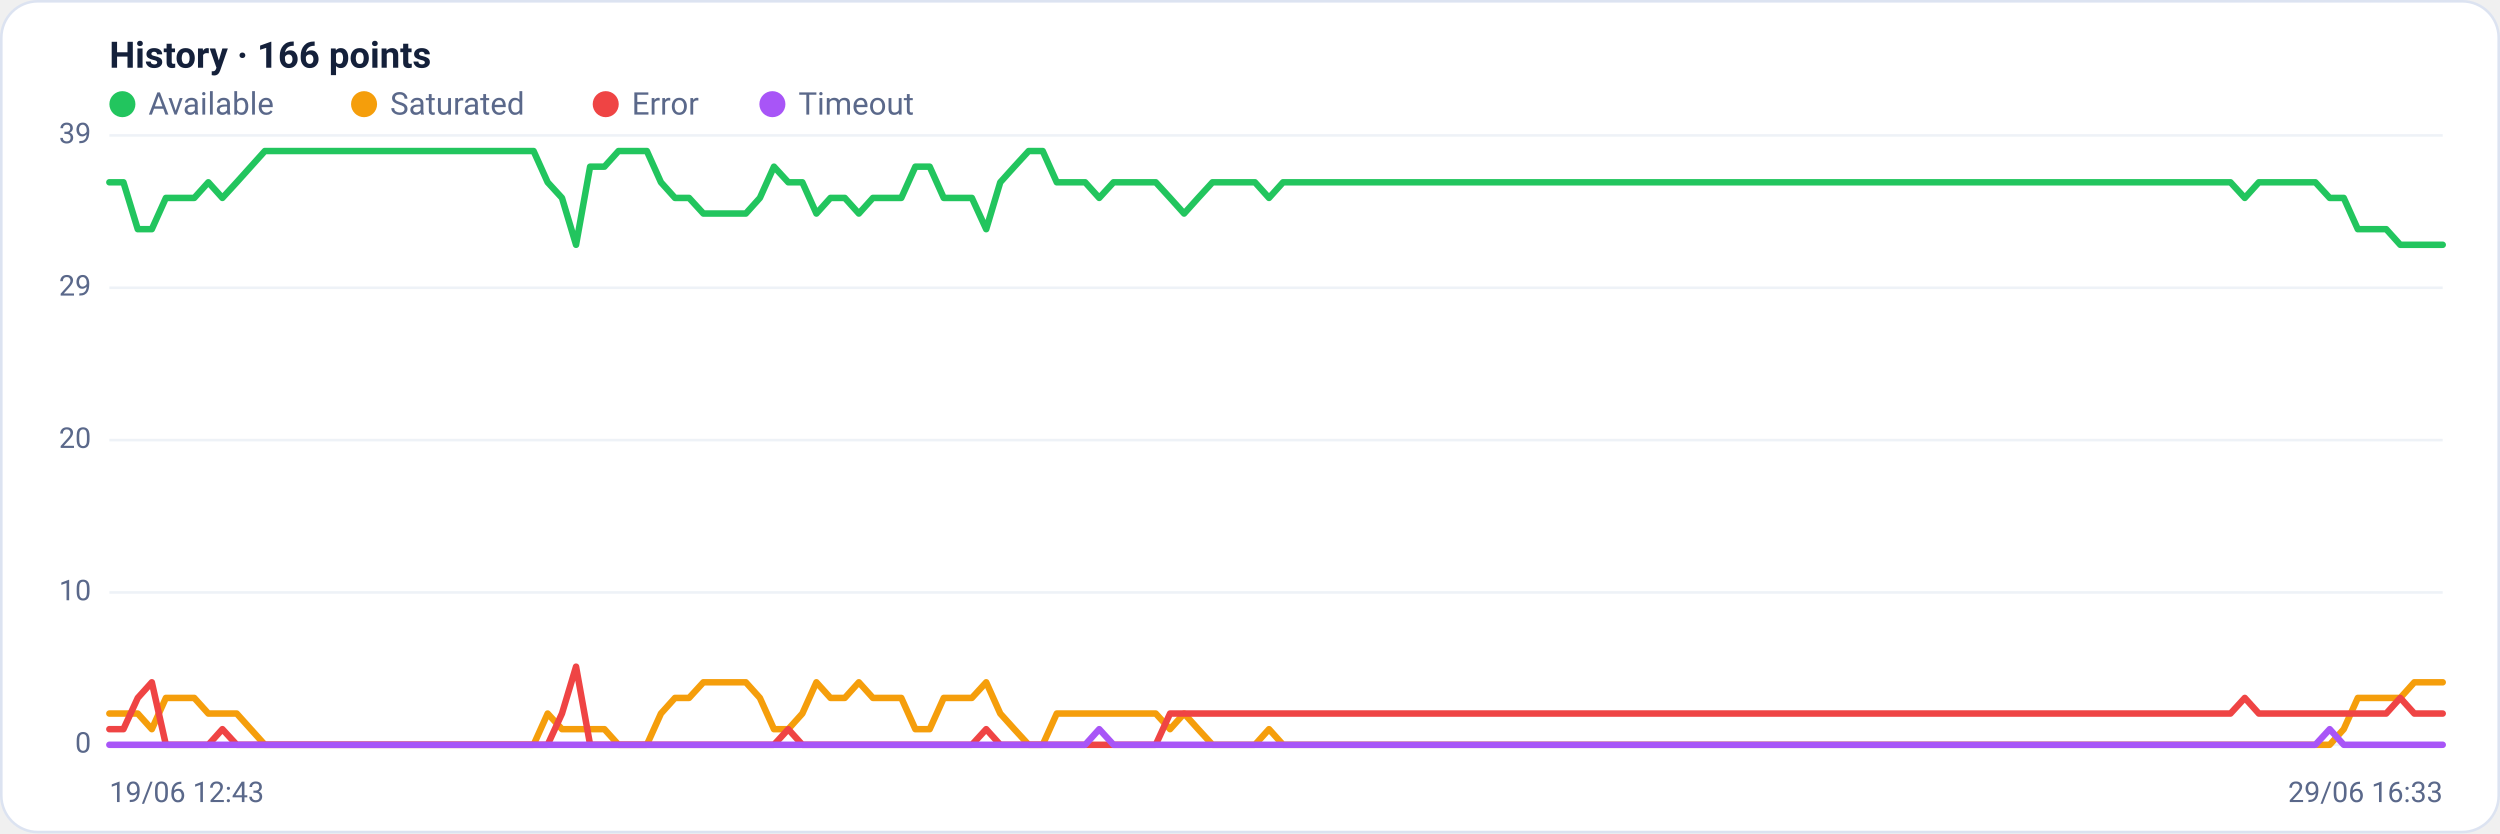
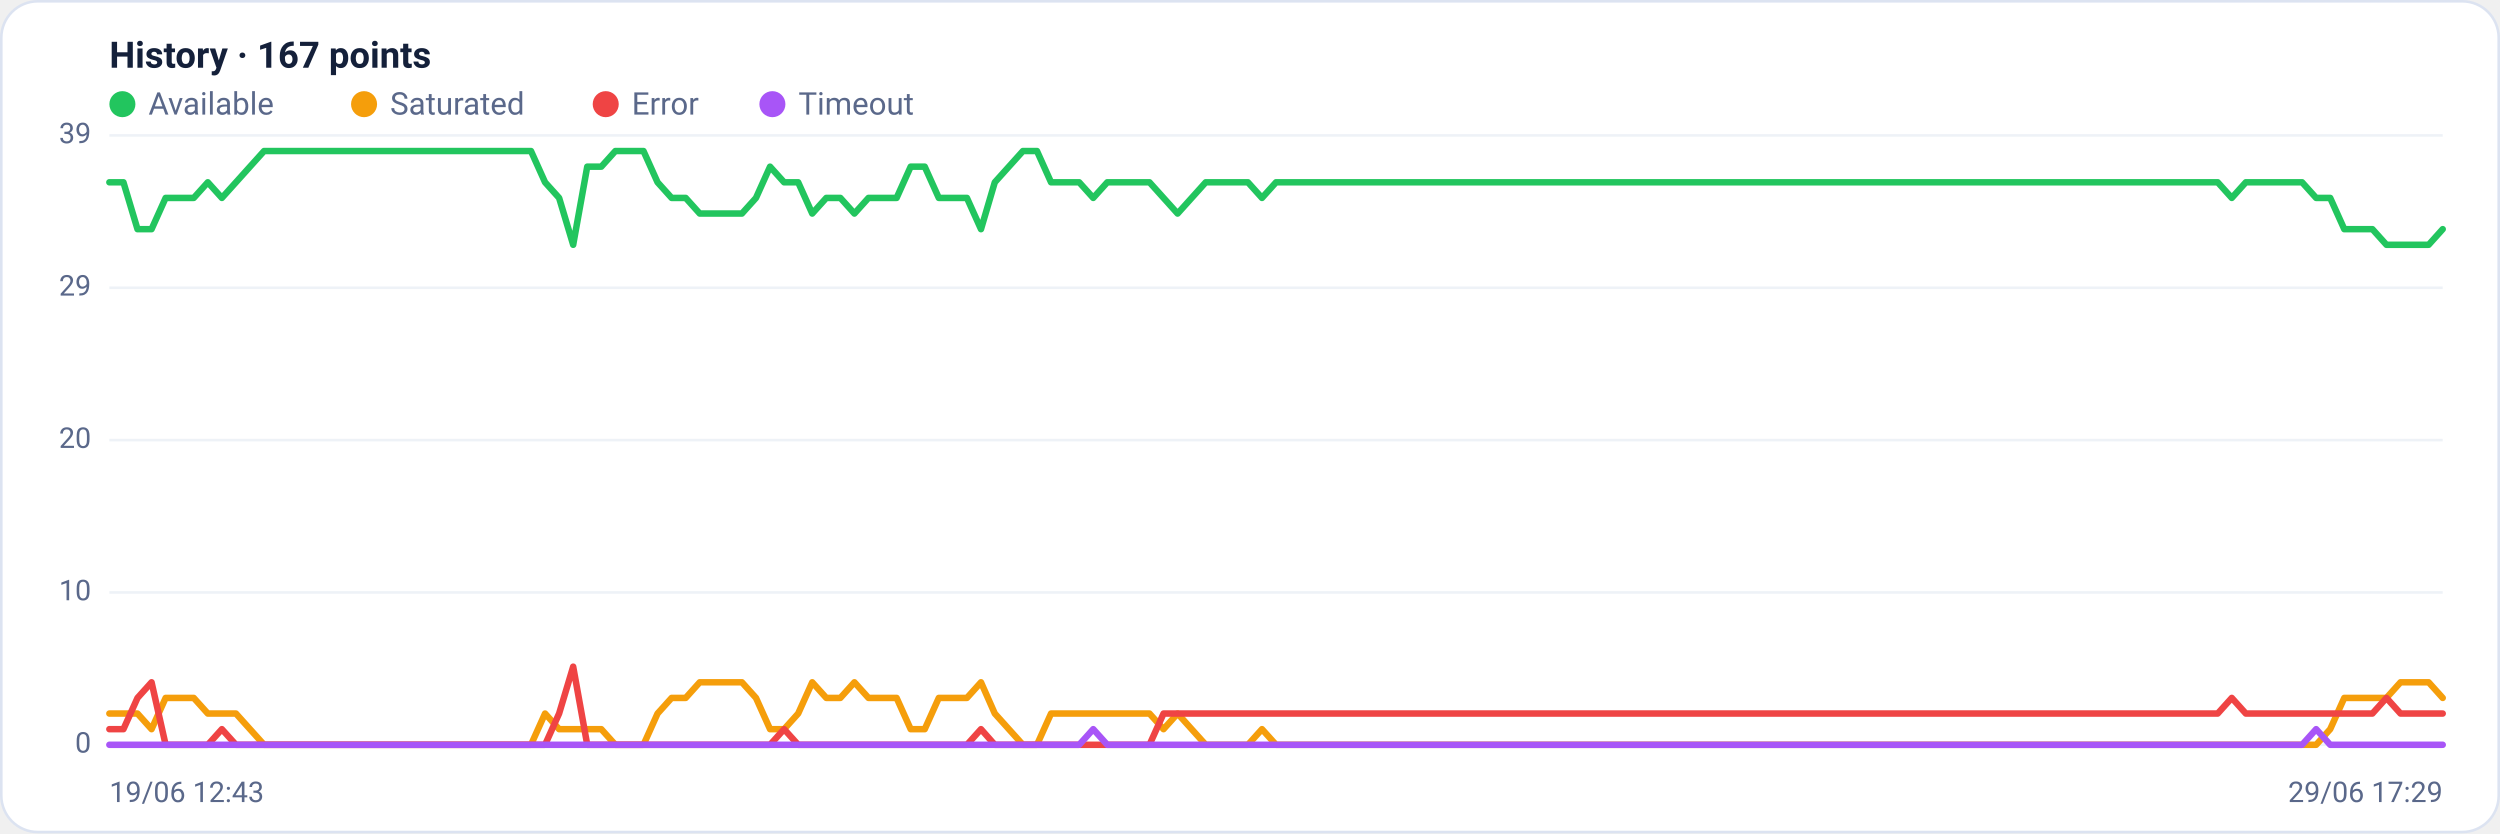
<svg xmlns="http://www.w3.org/2000/svg" viewBox="0 0 960 320" width="960" height="320" font-family="Segoe UI, system-ui, -apple-system, Roboto, Helvetica, Arial, sans-serif" role="img" aria-label="Availability history per region">
  <rect x="0.5" y="0.5" width="959" height="319" rx="14" fill="#ffffff" stroke="#dce3f1" />
-   <text x="42" y="26" font-size="14" font-weight="600" fill="#14203a">History · 166 points</text>
+   <text x="42" y="26" font-size="14" font-weight="600" fill="#14203a">History · 167 points</text>
  <circle cx="47" cy="40" r="5" fill="#22c55e" />
  <text x="57" y="44" font-size="12" fill="#5a688a">Available</text>
  <circle cx="139.8" cy="40" r="5" fill="#f59e0b" />
  <text x="149.8" y="44" font-size="12" fill="#5a688a">Saturated</text>
  <circle cx="232.6" cy="40" r="5" fill="#ef4444" />
  <text x="242.6" y="44" font-size="12" fill="#5a688a">Error</text>
  <circle cx="296.6" cy="40" r="5" fill="#a855f7" />
  <text x="306.6" y="44" font-size="12" fill="#5a688a">Timeout</text>
  <line x1="42" y1="286.0" x2="938" y2="286.0" stroke="#eef2f7" stroke-width="1" />
  <text x="35" y="289.0" text-anchor="end" font-size="11" fill="#5a688a">0</text>
  <line x1="42" y1="227.5" x2="938" y2="227.5" stroke="#eef2f7" stroke-width="1" />
  <text x="35" y="230.5" text-anchor="end" font-size="11" fill="#5a688a">10</text>
  <line x1="42" y1="169.0" x2="938" y2="169.0" stroke="#eef2f7" stroke-width="1" />
  <text x="35" y="172.0" text-anchor="end" font-size="11" fill="#5a688a">20</text>
  <line x1="42" y1="110.5" x2="938" y2="110.5" stroke="#eef2f7" stroke-width="1" />
  <text x="35" y="113.5" text-anchor="end" font-size="11" fill="#5a688a">29</text>
  <line x1="42" y1="52.0" x2="938" y2="52.0" stroke="#eef2f7" stroke-width="1" />
  <text x="35" y="55.0" text-anchor="end" font-size="11" fill="#5a688a">39</text>
-   <polyline fill="none" stroke="#22c55e" stroke-width="2.5" stroke-linejoin="round" stroke-linecap="round" points="42.0,70.0 47.4,70.0 52.9,88.0 58.3,88.0 63.7,76.0 69.2,76.0 74.6,76.0 80.0,70.0 85.4,76.0 90.9,70.0 96.3,64.0 101.7,58.0 107.2,58.0 112.6,58.0 118.0,58.0 123.5,58.0 128.9,58.0 134.3,58.0 139.7,58.0 145.2,58.0 150.6,58.0 156.0,58.0 161.5,58.0 166.9,58.0 172.3,58.0 177.8,58.0 183.2,58.0 188.6,58.0 194.0,58.0 199.5,58.0 204.9,58.0 210.3,70.0 215.8,76.0 221.2,94.0 226.6,64.0 232.1,64.0 237.5,58.0 242.9,58.0 248.4,58.0 253.8,70.0 259.2,76.0 264.6,76.0 270.1,82.0 275.5,82.0 280.9,82.0 286.4,82.0 291.8,76.0 297.2,64.0 302.7,70.0 308.1,70.0 313.5,82.0 318.9,76.0 324.4,76.0 329.8,82.0 335.2,76.0 340.7,76.0 346.1,76.0 351.5,64.0 357.0,64.0 362.4,76.0 367.8,76.0 373.2,76.0 378.7,88.0 384.1,70.0 389.5,64.0 395.0,58.0 400.4,58.0 405.8,70.0 411.3,70.0 416.7,70.0 422.1,76.0 427.6,70.0 433.0,70.0 438.4,70.0 443.8,70.0 449.3,76.0 454.7,82.0 460.1,76.0 465.6,70.0 471.0,70.0 476.4,70.0 481.9,70.0 487.3,76.0 492.7,70.0 498.1,70.0 503.6,70.0 509.0,70.0 514.4,70.0 519.9,70.0 525.3,70.0 530.7,70.0 536.2,70.0 541.6,70.0 547.0,70.0 552.4,70.0 557.9,70.0 563.3,70.0 568.7,70.0 574.2,70.0 579.6,70.0 585.0,70.0 590.5,70.0 595.9,70.0 601.3,70.0 606.8,70.0 612.2,70.0 617.6,70.0 623.0,70.0 628.5,70.0 633.9,70.0 639.3,70.0 644.8,70.0 650.2,70.0 655.6,70.0 661.1,70.0 666.5,70.0 671.9,70.0 677.3,70.0 682.8,70.0 688.2,70.0 693.6,70.0 699.1,70.0 704.5,70.0 709.9,70.0 715.4,70.0 720.8,70.0 726.2,70.0 731.6,70.0 737.1,70.0 742.5,70.0 747.9,70.0 753.4,70.0 758.8,70.0 764.2,70.0 769.7,70.0 775.1,70.0 780.5,70.0 786.0,70.0 791.4,70.0 796.8,70.0 802.2,70.0 807.7,70.0 813.1,70.0 818.5,70.0 824.0,70.0 829.4,70.0 834.8,70.0 840.3,70.0 845.7,70.0 851.1,70.0 856.5,70.0 862.0,76.0 867.4,70.0 872.8,70.0 878.3,70.0 883.7,70.0 889.1,70.0 894.6,76.0 900.0,76.0 905.4,88.0 910.8,88.0 916.3,88.0 921.7,94.0 927.1,94.0 932.6,94.0 938.0,94.0" />
-   <polyline fill="none" stroke="#f59e0b" stroke-width="2.5" stroke-linejoin="round" stroke-linecap="round" points="42.0,274.0 47.4,274.0 52.9,274.0 58.3,280.0 63.7,268.0 69.2,268.0 74.6,268.0 80.0,274.0 85.4,274.0 90.9,274.0 96.3,280.0 101.7,286.0 107.2,286.0 112.6,286.0 118.0,286.0 123.5,286.0 128.9,286.0 134.3,286.0 139.7,286.0 145.2,286.0 150.6,286.0 156.0,286.0 161.5,286.0 166.9,286.0 172.3,286.0 177.8,286.0 183.2,286.0 188.6,286.0 194.0,286.0 199.5,286.0 204.9,286.0 210.3,274.0 215.8,280.0 221.2,280.0 226.6,280.0 232.1,280.0 237.5,286.0 242.9,286.0 248.4,286.0 253.8,274.0 259.2,268.0 264.6,268.0 270.1,262.0 275.5,262.0 280.9,262.0 286.4,262.0 291.8,268.0 297.2,280.0 302.7,280.0 308.1,274.0 313.5,262.0 318.9,268.0 324.4,268.0 329.8,262.0 335.2,268.0 340.7,268.0 346.1,268.0 351.5,280.0 357.0,280.0 362.4,268.0 367.8,268.0 373.2,268.0 378.7,262.0 384.1,274.0 389.5,280.0 395.0,286.0 400.4,286.0 405.8,274.0 411.3,274.0 416.7,274.0 422.1,274.0 427.6,274.0 433.0,274.0 438.4,274.0 443.8,274.0 449.3,280.0 454.7,274.0 460.1,280.0 465.6,286.0 471.0,286.0 476.4,286.0 481.9,286.0 487.3,280.0 492.7,286.0 498.1,286.0 503.6,286.0 509.0,286.0 514.4,286.0 519.9,286.0 525.3,286.0 530.7,286.0 536.2,286.0 541.6,286.0 547.0,286.0 552.4,286.0 557.9,286.0 563.3,286.0 568.7,286.0 574.2,286.0 579.6,286.0 585.0,286.0 590.5,286.0 595.9,286.0 601.3,286.0 606.8,286.0 612.2,286.0 617.6,286.0 623.0,286.0 628.5,286.0 633.9,286.0 639.3,286.0 644.8,286.0 650.2,286.0 655.6,286.0 661.1,286.0 666.5,286.0 671.9,286.0 677.3,286.0 682.8,286.0 688.2,286.0 693.6,286.0 699.1,286.0 704.5,286.0 709.9,286.0 715.4,286.0 720.8,286.0 726.2,286.0 731.6,286.0 737.1,286.0 742.5,286.0 747.9,286.0 753.4,286.0 758.8,286.0 764.2,286.0 769.7,286.0 775.1,286.0 780.5,286.0 786.0,286.0 791.4,286.0 796.8,286.0 802.2,286.0 807.7,286.0 813.1,286.0 818.5,286.0 824.0,286.0 829.4,286.0 834.8,286.0 840.3,286.0 845.7,286.0 851.1,286.0 856.5,286.0 862.0,286.0 867.4,286.0 872.8,286.0 878.3,286.0 883.7,286.0 889.1,286.0 894.6,286.0 900.0,280.0 905.4,268.0 910.8,268.0 916.3,268.0 921.7,268.0 927.1,262.0 932.6,262.0 938.0,262.0" />
-   <polyline fill="none" stroke="#ef4444" stroke-width="2.5" stroke-linejoin="round" stroke-linecap="round" points="42.0,280.0 47.4,280.0 52.9,268.0 58.3,262.0 63.7,286.0 69.2,286.0 74.6,286.0 80.0,286.0 85.4,280.0 90.9,286.0 96.3,286.0 101.7,286.0 107.2,286.0 112.6,286.0 118.0,286.0 123.5,286.0 128.9,286.0 134.3,286.0 139.7,286.0 145.2,286.0 150.6,286.0 156.0,286.0 161.5,286.0 166.9,286.0 172.3,286.0 177.8,286.0 183.2,286.0 188.6,286.0 194.0,286.0 199.5,286.0 204.9,286.0 210.3,286.0 215.8,274.0 221.2,256.0 226.6,286.0 232.1,286.0 237.5,286.0 242.9,286.0 248.4,286.0 253.8,286.0 259.2,286.0 264.6,286.0 270.1,286.0 275.5,286.0 280.9,286.0 286.4,286.0 291.8,286.0 297.2,286.0 302.7,280.0 308.1,286.0 313.5,286.0 318.9,286.0 324.4,286.0 329.8,286.0 335.2,286.0 340.7,286.0 346.1,286.0 351.5,286.0 357.0,286.0 362.4,286.0 367.8,286.0 373.2,286.0 378.7,280.0 384.1,286.0 389.5,286.0 395.0,286.0 400.4,286.0 405.8,286.0 411.3,286.0 416.7,286.0 422.1,286.0 427.6,286.0 433.0,286.0 438.4,286.0 443.8,286.0 449.3,274.0 454.7,274.0 460.1,274.0 465.6,274.0 471.0,274.0 476.4,274.0 481.9,274.0 487.3,274.0 492.7,274.0 498.1,274.0 503.6,274.0 509.0,274.0 514.4,274.0 519.9,274.0 525.3,274.0 530.7,274.0 536.2,274.0 541.6,274.0 547.0,274.0 552.4,274.0 557.9,274.0 563.3,274.0 568.7,274.0 574.2,274.0 579.6,274.0 585.0,274.0 590.5,274.0 595.9,274.0 601.3,274.0 606.8,274.0 612.2,274.0 617.6,274.0 623.0,274.0 628.5,274.0 633.9,274.0 639.3,274.0 644.8,274.0 650.2,274.0 655.6,274.0 661.1,274.0 666.5,274.0 671.9,274.0 677.3,274.0 682.8,274.0 688.2,274.0 693.6,274.0 699.1,274.0 704.5,274.0 709.9,274.0 715.4,274.0 720.8,274.0 726.2,274.0 731.6,274.0 737.1,274.0 742.5,274.0 747.9,274.0 753.4,274.0 758.8,274.0 764.2,274.0 769.7,274.0 775.1,274.0 780.5,274.0 786.0,274.0 791.4,274.0 796.8,274.0 802.2,274.0 807.7,274.0 813.1,274.0 818.5,274.0 824.0,274.0 829.4,274.0 834.8,274.0 840.3,274.0 845.7,274.0 851.1,274.0 856.5,274.0 862.0,268.0 867.4,274.0 872.8,274.0 878.3,274.0 883.7,274.0 889.1,274.0 894.6,274.0 900.0,274.0 905.4,274.0 910.8,274.0 916.3,274.0 921.7,268.0 927.1,274.0 932.6,274.0 938.0,274.0" />
-   <polyline fill="none" stroke="#a855f7" stroke-width="2.5" stroke-linejoin="round" stroke-linecap="round" points="42.0,286.0 47.4,286.0 52.9,286.0 58.3,286.0 63.7,286.0 69.2,286.0 74.6,286.0 80.0,286.0 85.4,286.0 90.9,286.0 96.3,286.0 101.7,286.0 107.2,286.0 112.6,286.0 118.0,286.0 123.5,286.0 128.9,286.0 134.3,286.0 139.7,286.0 145.2,286.0 150.6,286.0 156.0,286.0 161.5,286.0 166.9,286.0 172.3,286.0 177.8,286.0 183.2,286.0 188.6,286.0 194.0,286.0 199.5,286.0 204.9,286.0 210.3,286.0 215.8,286.0 221.2,286.0 226.6,286.0 232.1,286.0 237.5,286.0 242.9,286.0 248.4,286.0 253.8,286.0 259.2,286.0 264.6,286.0 270.1,286.0 275.5,286.0 280.9,286.0 286.4,286.0 291.8,286.0 297.2,286.0 302.7,286.0 308.1,286.0 313.5,286.0 318.9,286.0 324.4,286.0 329.8,286.0 335.2,286.0 340.7,286.0 346.1,286.0 351.5,286.0 357.0,286.0 362.4,286.0 367.8,286.0 373.2,286.0 378.7,286.0 384.1,286.0 389.5,286.0 395.0,286.0 400.4,286.0 405.8,286.0 411.3,286.0 416.7,286.0 422.1,280.0 427.6,286.0 433.0,286.0 438.4,286.0 443.8,286.0 449.3,286.0 454.7,286.0 460.1,286.0 465.6,286.0 471.0,286.0 476.4,286.0 481.9,286.0 487.3,286.0 492.7,286.0 498.1,286.0 503.6,286.0 509.0,286.0 514.4,286.0 519.9,286.0 525.3,286.0 530.7,286.0 536.2,286.0 541.6,286.0 547.0,286.0 552.4,286.0 557.9,286.0 563.3,286.0 568.7,286.0 574.2,286.0 579.6,286.0 585.0,286.0 590.5,286.0 595.9,286.0 601.3,286.0 606.8,286.0 612.2,286.0 617.6,286.0 623.0,286.0 628.5,286.0 633.9,286.0 639.3,286.0 644.8,286.0 650.2,286.0 655.6,286.0 661.1,286.0 666.5,286.0 671.9,286.0 677.3,286.0 682.8,286.0 688.2,286.0 693.6,286.0 699.1,286.0 704.5,286.0 709.9,286.0 715.4,286.0 720.8,286.0 726.2,286.0 731.6,286.0 737.1,286.0 742.5,286.0 747.9,286.0 753.4,286.0 758.8,286.0 764.2,286.0 769.7,286.0 775.1,286.0 780.5,286.0 786.0,286.0 791.4,286.0 796.8,286.0 802.2,286.0 807.7,286.0 813.1,286.0 818.5,286.0 824.0,286.0 829.4,286.0 834.8,286.0 840.3,286.0 845.7,286.0 851.1,286.0 856.5,286.0 862.0,286.0 867.4,286.0 872.8,286.0 878.3,286.0 883.7,286.0 889.1,286.0 894.6,280.0 900.0,286.0 905.4,286.0 910.8,286.0 916.3,286.0 921.7,286.0 927.1,286.0 932.6,286.0 938.0,286.0" />
+   <polyline fill="none" stroke="#22c55e" stroke-width="2.5" stroke-linejoin="round" stroke-linecap="round" points="42.0,70.0 47.4,70.0 52.8,88.0 58.2,88.0 63.6,76.0 69.0,76.0 74.4,76.0 79.8,70.0 85.2,76.0 90.6,70.0 96.0,64.0 101.4,58.0 106.8,58.0 112.2,58.0 117.6,58.0 123.0,58.0 128.4,58.0 133.8,58.0 139.2,58.0 144.6,58.0 150.0,58.0 155.3,58.0 160.7,58.0 166.1,58.0 171.5,58.0 176.9,58.0 182.3,58.0 187.7,58.0 193.1,58.0 198.5,58.0 203.9,58.0 209.3,70.0 214.7,76.0 220.1,94.0 225.5,64.0 230.9,64.0 236.3,58.0 241.7,58.0 247.1,58.0 252.5,70.0 257.9,76.0 263.3,76.0 268.7,82.0 274.1,82.0 279.5,82.0 284.9,82.0 290.3,76.0 295.7,64.0 301.1,70.0 306.5,70.0 311.9,82.0 317.3,76.0 322.7,76.0 328.1,82.0 333.5,76.0 338.9,76.0 344.3,76.0 349.7,64.0 355.1,64.0 360.5,76.0 365.9,76.0 371.3,76.0 376.7,88.0 382.0,70.0 387.4,64.0 392.8,58.0 398.2,58.0 403.6,70.0 409.0,70.0 414.4,70.0 419.8,76.0 425.2,70.0 430.6,70.0 436.0,70.0 441.4,70.0 446.8,76.0 452.2,82.0 457.6,76.0 463.0,70.0 468.4,70.0 473.8,70.0 479.2,70.0 484.6,76.0 490.0,70.0 495.4,70.0 500.8,70.0 506.2,70.0 511.6,70.0 517.0,70.0 522.4,70.0 527.8,70.0 533.2,70.0 538.6,70.0 544.0,70.0 549.4,70.0 554.8,70.0 560.2,70.0 565.6,70.0 571.0,70.0 576.4,70.0 581.8,70.0 587.2,70.0 592.6,70.0 598.0,70.0 603.3,70.0 608.7,70.0 614.1,70.0 619.5,70.0 624.9,70.0 630.3,70.0 635.7,70.0 641.1,70.0 646.5,70.0 651.9,70.0 657.3,70.0 662.7,70.0 668.1,70.0 673.5,70.0 678.9,70.0 684.3,70.0 689.7,70.0 695.1,70.0 700.5,70.0 705.9,70.0 711.3,70.0 716.7,70.0 722.1,70.0 727.5,70.0 732.9,70.0 738.3,70.0 743.7,70.0 749.1,70.0 754.5,70.0 759.9,70.0 765.3,70.0 770.7,70.0 776.1,70.0 781.5,70.0 786.9,70.0 792.3,70.0 797.7,70.0 803.1,70.0 808.5,70.0 813.9,70.0 819.3,70.0 824.7,70.0 830.0,70.0 835.4,70.0 840.8,70.0 846.2,70.0 851.6,70.0 857.0,76.0 862.4,70.0 867.8,70.0 873.2,70.0 878.6,70.0 884.0,70.0 889.4,76.0 894.8,76.0 900.2,88.0 905.6,88.0 911.0,88.0 916.4,94.0 921.8,94.0 927.2,94.0 932.6,94.0 938.0,88.0" />
+   <polyline fill="none" stroke="#f59e0b" stroke-width="2.5" stroke-linejoin="round" stroke-linecap="round" points="42.0,274.0 47.4,274.0 52.8,274.0 58.2,280.0 63.6,268.0 69.0,268.0 74.4,268.0 79.8,274.0 85.2,274.0 90.6,274.0 96.0,280.0 101.4,286.0 106.8,286.0 112.2,286.0 117.6,286.0 123.0,286.0 128.4,286.0 133.8,286.0 139.2,286.0 144.6,286.0 150.0,286.0 155.3,286.0 160.7,286.0 166.1,286.0 171.5,286.0 176.9,286.0 182.3,286.0 187.7,286.0 193.1,286.0 198.5,286.0 203.9,286.0 209.3,274.0 214.7,280.0 220.1,280.0 225.5,280.0 230.9,280.0 236.3,286.0 241.7,286.0 247.1,286.0 252.5,274.0 257.9,268.0 263.3,268.0 268.7,262.0 274.1,262.0 279.5,262.0 284.9,262.0 290.3,268.0 295.7,280.0 301.1,280.0 306.5,274.0 311.9,262.0 317.3,268.0 322.7,268.0 328.1,262.0 333.5,268.0 338.9,268.0 344.3,268.0 349.7,280.0 355.1,280.0 360.5,268.0 365.9,268.0 371.3,268.0 376.7,262.0 382.0,274.0 387.4,280.0 392.8,286.0 398.2,286.0 403.6,274.0 409.0,274.0 414.4,274.0 419.8,274.0 425.2,274.0 430.6,274.0 436.0,274.0 441.4,274.0 446.8,280.0 452.2,274.0 457.6,280.0 463.0,286.0 468.4,286.0 473.8,286.0 479.2,286.0 484.6,280.0 490.0,286.0 495.4,286.0 500.8,286.0 506.2,286.0 511.6,286.0 517.0,286.0 522.4,286.0 527.8,286.0 533.2,286.0 538.6,286.0 544.0,286.0 549.4,286.0 554.8,286.0 560.2,286.0 565.6,286.0 571.0,286.0 576.4,286.0 581.8,286.0 587.2,286.0 592.6,286.0 598.0,286.0 603.3,286.0 608.7,286.0 614.1,286.0 619.5,286.0 624.9,286.0 630.3,286.0 635.7,286.0 641.1,286.0 646.5,286.0 651.9,286.0 657.3,286.0 662.7,286.0 668.1,286.0 673.5,286.0 678.9,286.0 684.3,286.0 689.7,286.0 695.1,286.0 700.5,286.0 705.9,286.0 711.3,286.0 716.7,286.0 722.1,286.0 727.5,286.0 732.9,286.0 738.3,286.0 743.7,286.0 749.1,286.0 754.5,286.0 759.9,286.0 765.3,286.0 770.7,286.0 776.1,286.0 781.5,286.0 786.9,286.0 792.3,286.0 797.7,286.0 803.1,286.0 808.5,286.0 813.9,286.0 819.3,286.0 824.7,286.0 830.0,286.0 835.4,286.0 840.8,286.0 846.2,286.0 851.6,286.0 857.0,286.0 862.4,286.0 867.8,286.0 873.2,286.0 878.6,286.0 884.0,286.0 889.4,286.0 894.8,280.0 900.2,268.0 905.6,268.0 911.0,268.0 916.4,268.0 921.8,262.0 927.2,262.0 932.6,262.0 938.0,268.0" />
+   <polyline fill="none" stroke="#ef4444" stroke-width="2.5" stroke-linejoin="round" stroke-linecap="round" points="42.0,280.0 47.4,280.0 52.8,268.0 58.2,262.0 63.6,286.0 69.0,286.0 74.4,286.0 79.8,286.0 85.2,280.0 90.6,286.0 96.0,286.0 101.4,286.0 106.8,286.0 112.2,286.0 117.6,286.0 123.0,286.0 128.4,286.0 133.8,286.0 139.2,286.0 144.6,286.0 150.0,286.0 155.3,286.0 160.7,286.0 166.1,286.0 171.5,286.0 176.9,286.0 182.3,286.0 187.7,286.0 193.1,286.0 198.5,286.0 203.9,286.0 209.3,286.0 214.7,274.0 220.1,256.0 225.5,286.0 230.9,286.0 236.3,286.0 241.7,286.0 247.1,286.0 252.5,286.0 257.9,286.0 263.3,286.0 268.7,286.0 274.1,286.0 279.5,286.0 284.9,286.0 290.3,286.0 295.7,286.0 301.1,280.0 306.5,286.0 311.9,286.0 317.3,286.0 322.7,286.0 328.1,286.0 333.5,286.0 338.9,286.0 344.3,286.0 349.7,286.0 355.1,286.0 360.5,286.0 365.9,286.0 371.3,286.0 376.7,280.0 382.0,286.0 387.4,286.0 392.8,286.0 398.2,286.0 403.6,286.0 409.0,286.0 414.4,286.0 419.8,286.0 425.2,286.0 430.6,286.0 436.0,286.0 441.4,286.0 446.8,274.0 452.2,274.0 457.6,274.0 463.0,274.0 468.4,274.0 473.8,274.0 479.2,274.0 484.6,274.0 490.0,274.0 495.4,274.0 500.8,274.0 506.2,274.0 511.6,274.0 517.0,274.0 522.4,274.0 527.8,274.0 533.2,274.0 538.6,274.0 544.0,274.0 549.4,274.0 554.8,274.0 560.2,274.0 565.6,274.0 571.0,274.0 576.4,274.0 581.8,274.0 587.2,274.0 592.6,274.0 598.0,274.0 603.3,274.0 608.7,274.0 614.1,274.0 619.5,274.0 624.9,274.0 630.3,274.0 635.7,274.0 641.1,274.0 646.5,274.0 651.9,274.0 657.3,274.0 662.7,274.0 668.1,274.0 673.5,274.0 678.9,274.0 684.3,274.0 689.7,274.0 695.1,274.0 700.5,274.0 705.9,274.0 711.3,274.0 716.7,274.0 722.1,274.0 727.5,274.0 732.9,274.0 738.3,274.0 743.7,274.0 749.1,274.0 754.5,274.0 759.9,274.0 765.3,274.0 770.7,274.0 776.1,274.0 781.5,274.0 786.9,274.0 792.3,274.0 797.7,274.0 803.1,274.0 808.5,274.0 813.9,274.0 819.3,274.0 824.7,274.0 830.0,274.0 835.4,274.0 840.8,274.0 846.2,274.0 851.6,274.0 857.0,268.0 862.4,274.0 867.8,274.0 873.2,274.0 878.6,274.0 884.0,274.0 889.4,274.0 894.8,274.0 900.2,274.0 905.6,274.0 911.0,274.0 916.4,268.0 921.8,274.0 927.2,274.0 932.6,274.0 938.0,274.0" />
+   <polyline fill="none" stroke="#a855f7" stroke-width="2.5" stroke-linejoin="round" stroke-linecap="round" points="42.0,286.0 47.4,286.0 52.8,286.0 58.2,286.0 63.6,286.0 69.0,286.0 74.4,286.0 79.8,286.0 85.2,286.0 90.6,286.0 96.0,286.0 101.4,286.0 106.8,286.0 112.2,286.0 117.6,286.0 123.0,286.0 128.4,286.0 133.8,286.0 139.2,286.0 144.6,286.0 150.0,286.0 155.3,286.0 160.7,286.0 166.1,286.0 171.5,286.0 176.9,286.0 182.3,286.0 187.7,286.0 193.1,286.0 198.5,286.0 203.9,286.0 209.3,286.0 214.7,286.0 220.1,286.0 225.5,286.0 230.9,286.0 236.3,286.0 241.7,286.0 247.1,286.0 252.5,286.0 257.9,286.0 263.3,286.0 268.7,286.0 274.1,286.0 279.5,286.0 284.9,286.0 290.3,286.0 295.7,286.0 301.1,286.0 306.5,286.0 311.9,286.0 317.3,286.0 322.7,286.0 328.1,286.0 333.5,286.0 338.9,286.0 344.3,286.0 349.7,286.0 355.1,286.0 360.5,286.0 365.9,286.0 371.3,286.0 376.7,286.0 382.0,286.0 387.4,286.0 392.8,286.0 398.2,286.0 403.6,286.0 409.0,286.0 414.4,286.0 419.8,280.0 425.2,286.0 430.6,286.0 436.0,286.0 441.4,286.0 446.8,286.0 452.2,286.0 457.6,286.0 463.0,286.0 468.4,286.0 473.8,286.0 479.2,286.0 484.6,286.0 490.0,286.0 495.4,286.0 500.8,286.0 506.2,286.0 511.6,286.0 517.0,286.0 522.4,286.0 527.8,286.0 533.2,286.0 538.6,286.0 544.0,286.0 549.4,286.0 554.8,286.0 560.2,286.0 565.6,286.0 571.0,286.0 576.4,286.0 581.8,286.0 587.2,286.0 592.6,286.0 598.0,286.0 603.3,286.0 608.7,286.0 614.1,286.0 619.5,286.0 624.9,286.0 630.3,286.0 635.7,286.0 641.1,286.0 646.5,286.0 651.9,286.0 657.3,286.0 662.7,286.0 668.1,286.0 673.5,286.0 678.9,286.0 684.3,286.0 689.7,286.0 695.1,286.0 700.5,286.0 705.9,286.0 711.3,286.0 716.7,286.0 722.1,286.0 727.5,286.0 732.9,286.0 738.3,286.0 743.7,286.0 749.1,286.0 754.5,286.0 759.9,286.0 765.3,286.0 770.7,286.0 776.1,286.0 781.5,286.0 786.9,286.0 792.3,286.0 797.7,286.0 803.1,286.0 808.5,286.0 813.9,286.0 819.3,286.0 824.7,286.0 830.0,286.0 835.4,286.0 840.8,286.0 846.2,286.0 851.6,286.0 857.0,286.0 862.4,286.0 867.8,286.0 873.2,286.0 878.6,286.0 884.0,286.0 889.4,280.0 894.8,286.0 900.2,286.0 905.6,286.0 911.0,286.0 916.4,286.0 921.8,286.0 927.2,286.0 932.6,286.0 938.0,286.0" />
  <text x="42" y="308" font-size="11" fill="#5a688a">19/06 12:43</text>
-   <text x="938" y="308" text-anchor="end" font-size="11" fill="#5a688a">29/06 16:33</text>
+   <text x="938" y="308" text-anchor="end" font-size="11" fill="#5a688a">29/06 17:29</text>
</svg>
